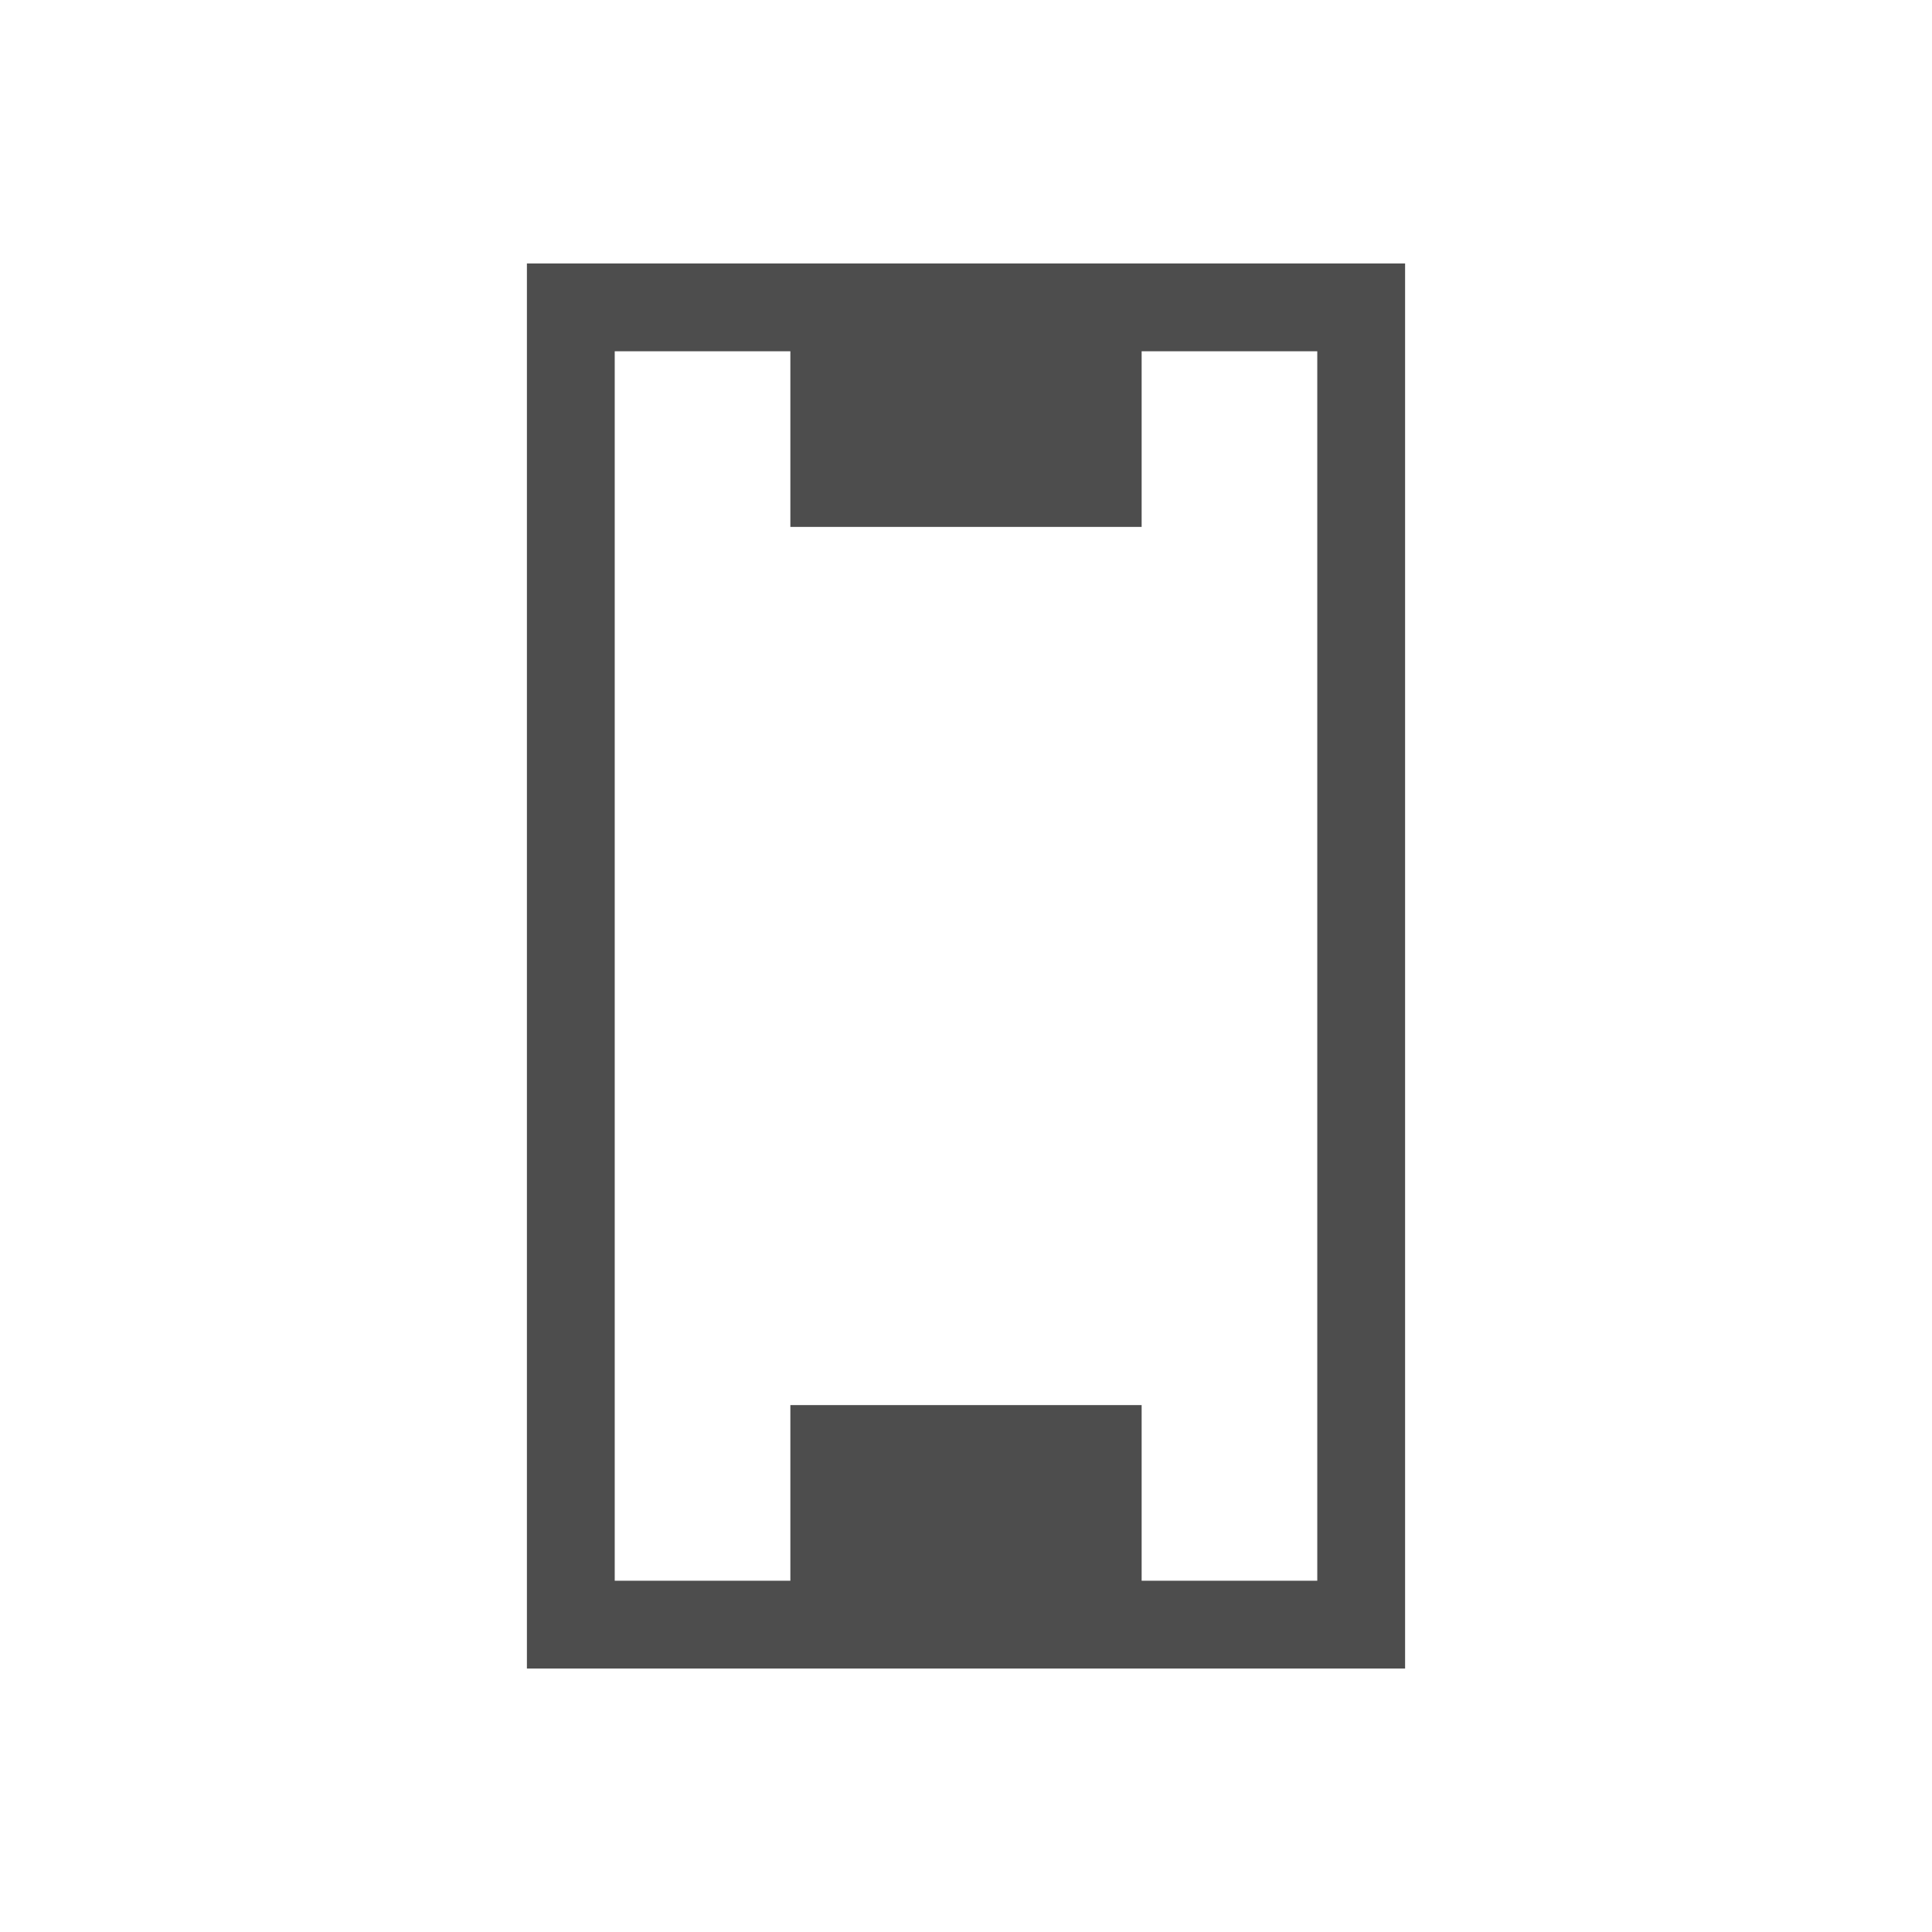
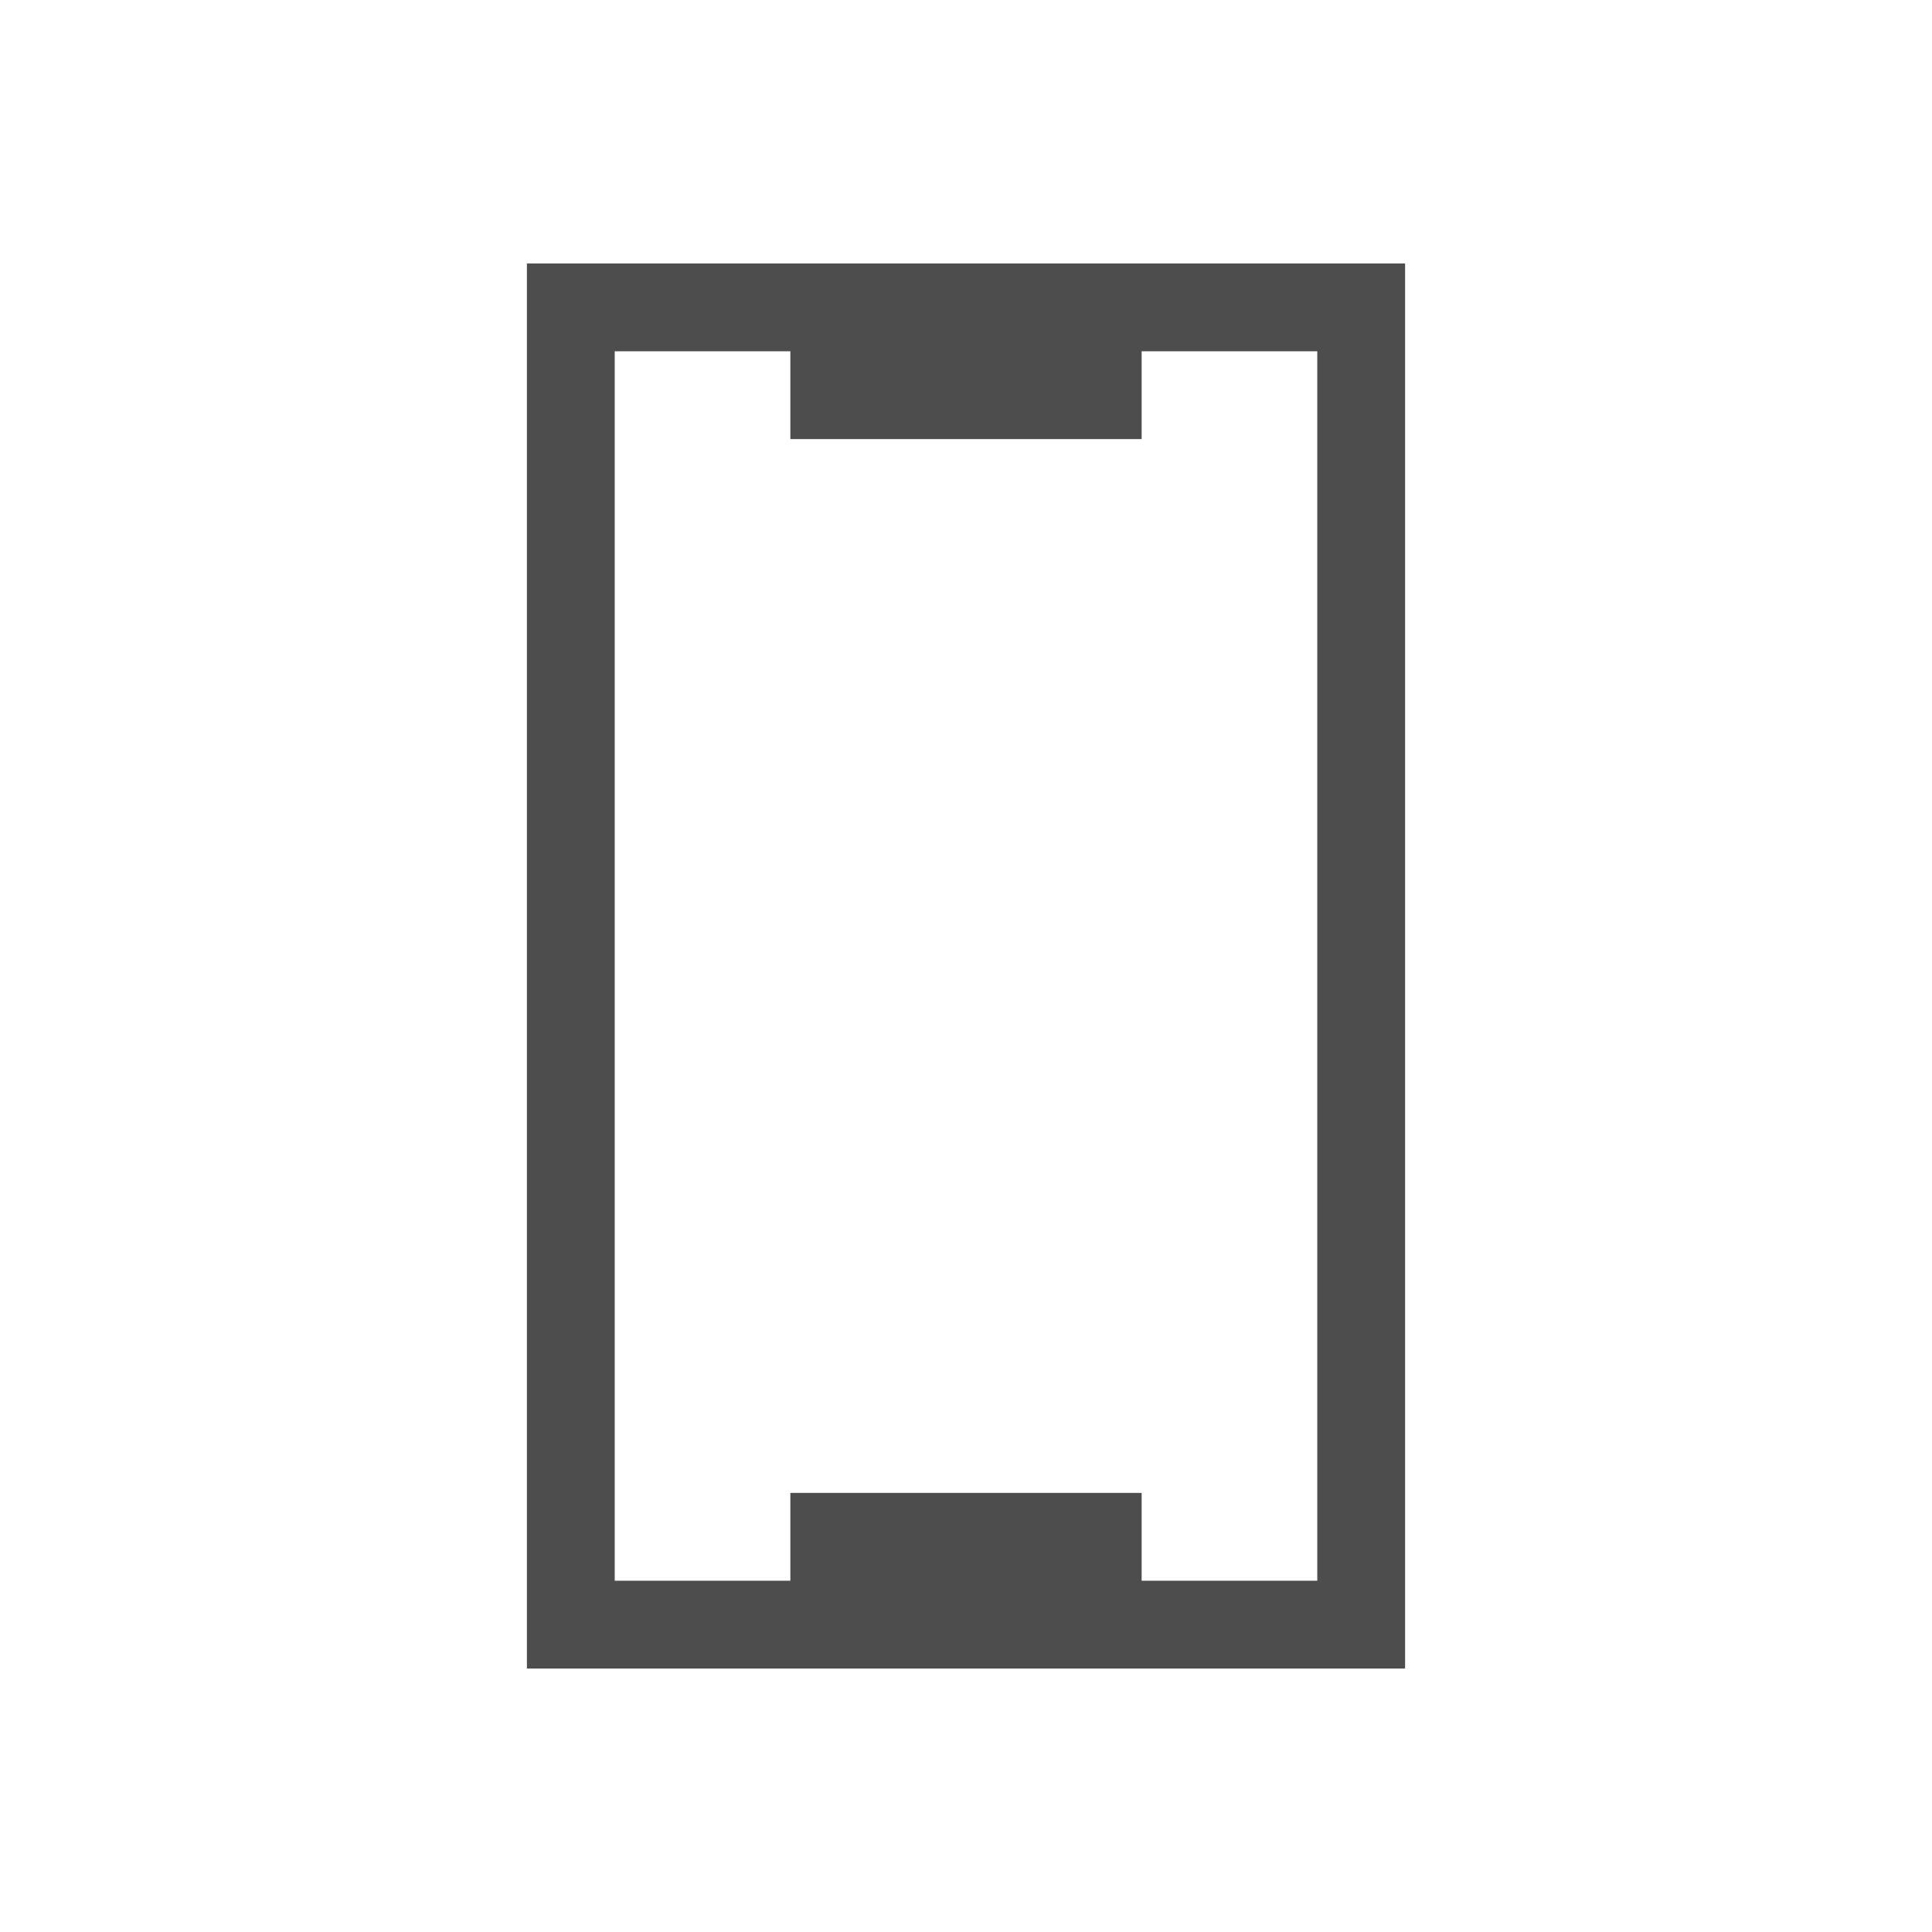
<svg xmlns="http://www.w3.org/2000/svg" width="22" height="22" id="svg2" version="1.1" viewBox="0 0 22 22">
  <defs id="defs4" />
  <g id="layer1" transform="translate(0,-1030.362)">
-     <path style="fill:#4d4d4d;fill-opacity:1;stroke:none;stroke-width:2;stroke-miterlimit:4;stroke-dasharray:none" d="M 6 3 L 6 19 L 16 19 L 16 3 L 6 3 z M 7 4 L 9 4 L 9 6 L 13 6 L 13 4 L 15 4 L 15 18 L 13 18 L 13 16 L 9 16 L 9 18 L 7 18 L 7 4 z " transform="translate(0,1030.362)" id="rect4449" />
+     <path style="fill:#4d4d4d;fill-opacity:1;stroke:none;stroke-width:2;stroke-miterlimit:4;stroke-dasharray:none" d="M 6 3 L 6 19 L 16 19 L 16 3 L 6 3 z M 7 4 L 9 4 L 9 5 L 13 5 L 13 4 L 15 4 L 15 18 L 13 18 L 13 17 L 9 17 L 9 18 L 7 18 L 7 4 z " transform="translate(0,1030.362)" id="rect4449" />
  </g>
</svg>
